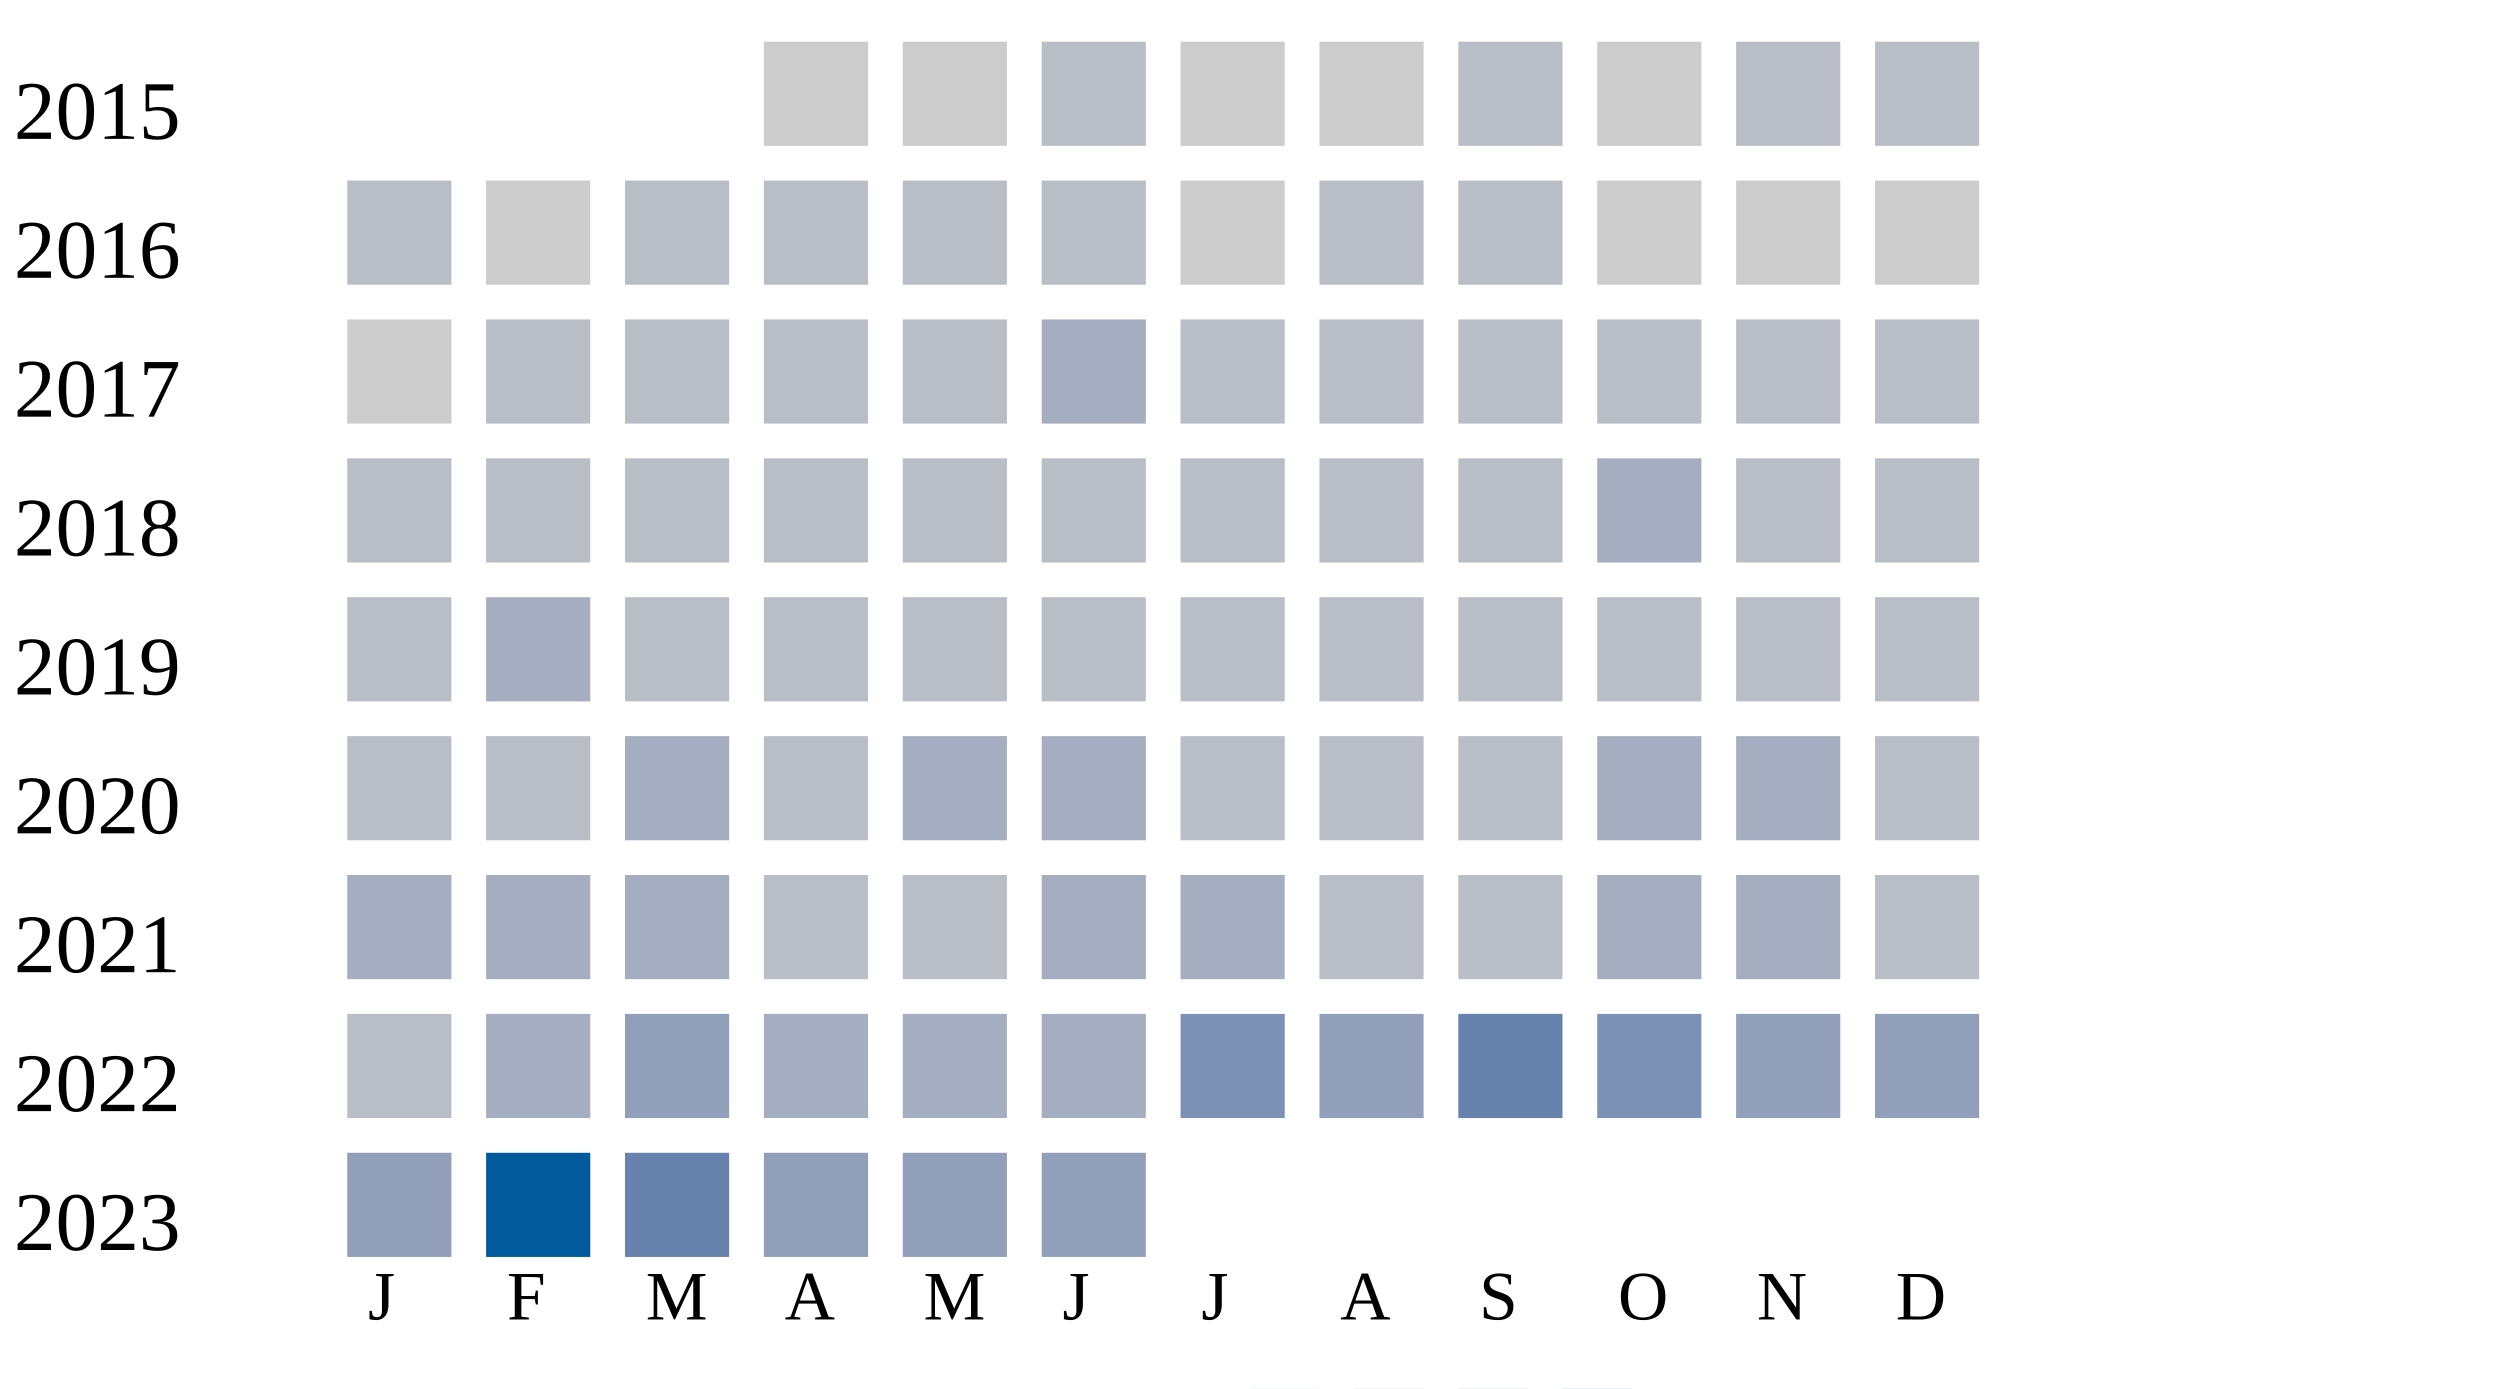
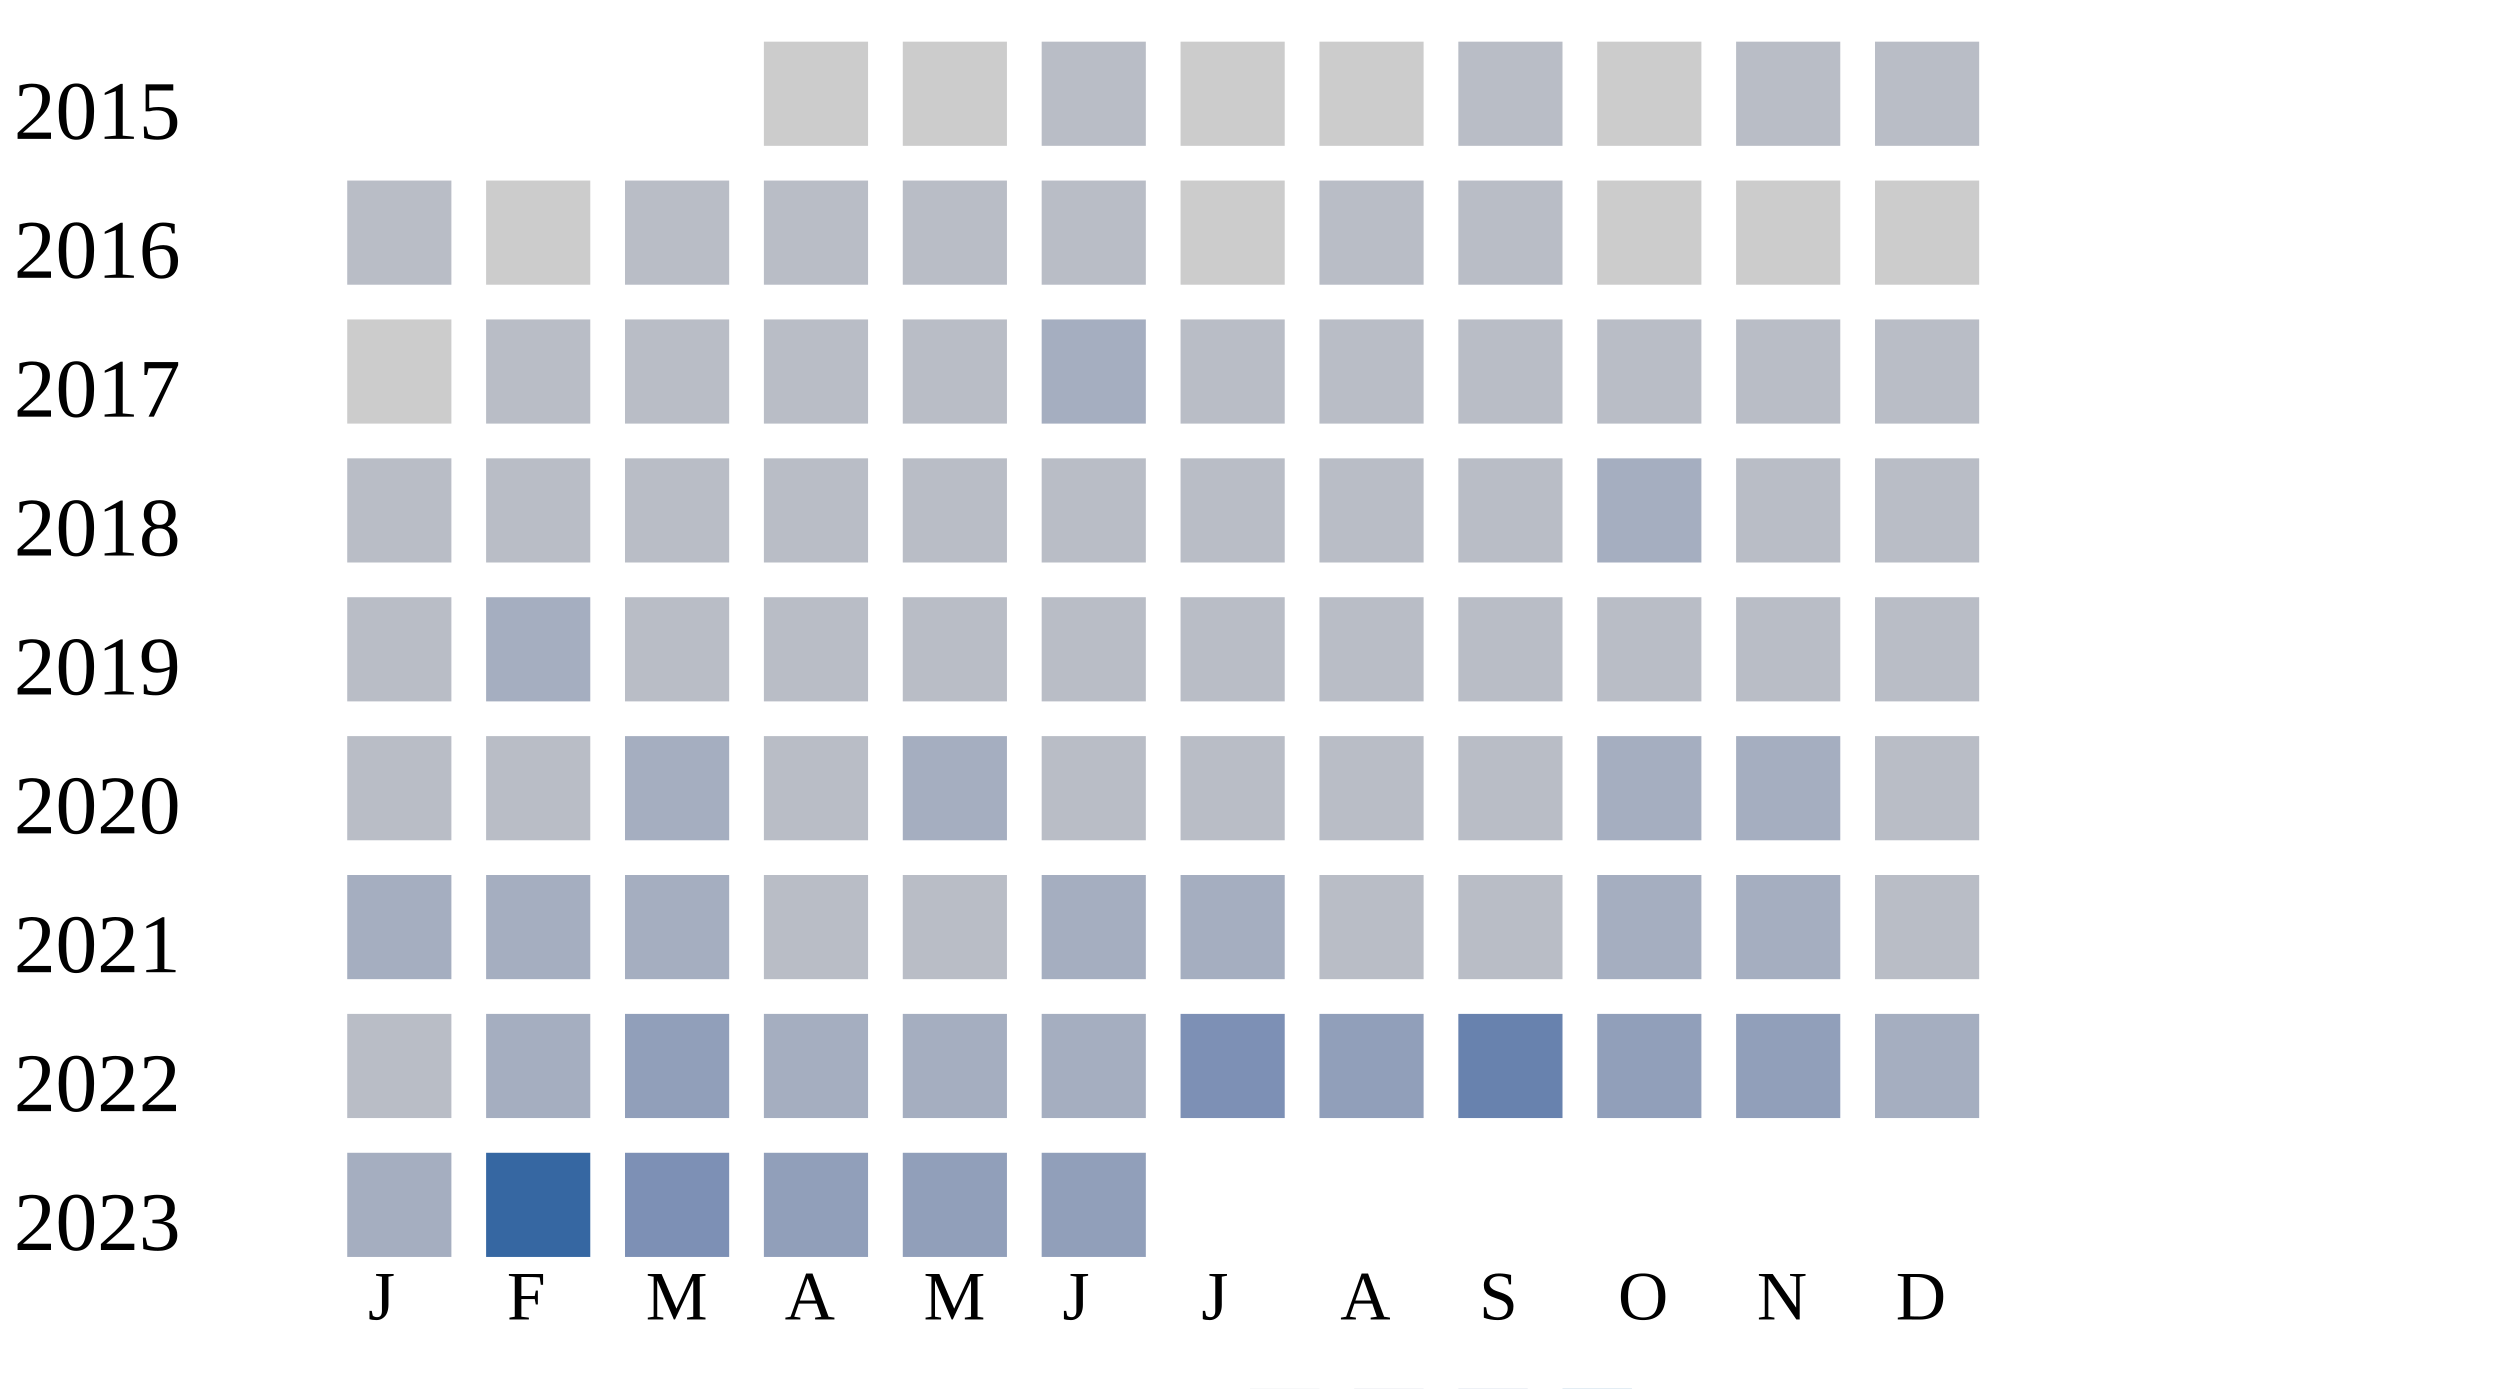
<svg xmlns="http://www.w3.org/2000/svg" width="360" height="200">
  <g transform="translate(0 0)">
    <text x="2" y="20">2015</text>
    <rect x="110" y="6" width="15" height="15" fill="#cccccc" />
    <rect x="130" y="6" width="15" height="15" fill="#cccccc" />
    <rect x="150" y="6" width="15" height="15" fill="#b9bdc6" />
    <rect x="170" y="6" width="15" height="15" fill="#cccccc" />
    <rect x="190" y="6" width="15" height="15" fill="#cccccc" />
    <rect x="210" y="6" width="15" height="15" fill="#b9bdc6" />
    <rect x="230" y="6" width="15" height="15" fill="#cccccc" />
    <rect x="250" y="6" width="15" height="15" fill="#b9bdc6" />
    <rect x="270" y="6" width="15" height="15" fill="#b9bdc6" />
  </g>
  <g transform="translate(0 20)">
    <text x="2" y="20">2016</text>
    <rect x="50" y="6" width="15" height="15" fill="#b9bdc6" />
    <rect x="70" y="6" width="15" height="15" fill="#cccccc" />
    <rect x="90" y="6" width="15" height="15" fill="#b9bdc6" />
    <rect x="110" y="6" width="15" height="15" fill="#b9bdc6" />
    <rect x="130" y="6" width="15" height="15" fill="#b9bdc6" />
    <rect x="150" y="6" width="15" height="15" fill="#b9bdc6" />
    <rect x="170" y="6" width="15" height="15" fill="#cccccc" />
    <rect x="190" y="6" width="15" height="15" fill="#b9bdc6" />
    <rect x="210" y="6" width="15" height="15" fill="#b9bdc6" />
    <rect x="230" y="6" width="15" height="15" fill="#cccccc" />
    <rect x="250" y="6" width="15" height="15" fill="#cccccc" />
    <rect x="270" y="6" width="15" height="15" fill="#cccccc" />
  </g>
  <g transform="translate(0 40)">
    <text x="2" y="20">2017</text>
    <rect x="50" y="6" width="15" height="15" fill="#cccccc" />
    <rect x="70" y="6" width="15" height="15" fill="#b9bdc6" />
    <rect x="90" y="6" width="15" height="15" fill="#b9bdc6" />
    <rect x="110" y="6" width="15" height="15" fill="#b9bdc6" />
    <rect x="130" y="6" width="15" height="15" fill="#b9bdc6" />
    <rect x="150" y="6" width="15" height="15" fill="#a5aec0" />
    <rect x="170" y="6" width="15" height="15" fill="#b9bdc6" />
    <rect x="190" y="6" width="15" height="15" fill="#b9bdc6" />
    <rect x="210" y="6" width="15" height="15" fill="#b9bdc6" />
    <rect x="230" y="6" width="15" height="15" fill="#b9bdc6" />
    <rect x="250" y="6" width="15" height="15" fill="#b9bdc6" />
    <rect x="270" y="6" width="15" height="15" fill="#b9bdc6" />
  </g>
  <g transform="translate(0 60)">
    <text x="2" y="20">2018</text>
    <rect x="50" y="6" width="15" height="15" fill="#b9bdc6" />
    <rect x="70" y="6" width="15" height="15" fill="#b9bdc6" />
    <rect x="90" y="6" width="15" height="15" fill="#b9bdc6" />
    <rect x="110" y="6" width="15" height="15" fill="#b9bdc6" />
    <rect x="130" y="6" width="15" height="15" fill="#b9bdc6" />
    <rect x="150" y="6" width="15" height="15" fill="#b9bdc6" />
    <rect x="170" y="6" width="15" height="15" fill="#b9bdc6" />
    <rect x="190" y="6" width="15" height="15" fill="#b9bdc6" />
    <rect x="210" y="6" width="15" height="15" fill="#b9bdc6" />
    <rect x="230" y="6" width="15" height="15" fill="#a5aec0" />
    <rect x="250" y="6" width="15" height="15" fill="#b9bdc6" />
    <rect x="270" y="6" width="15" height="15" fill="#b9bdc6" />
  </g>
  <g transform="translate(0 80)">
    <text x="2" y="20">2019</text>
    <rect x="50" y="6" width="15" height="15" fill="#b9bdc6" />
    <rect x="70" y="6" width="15" height="15" fill="#a5aec0" />
    <rect x="90" y="6" width="15" height="15" fill="#b9bdc6" />
    <rect x="110" y="6" width="15" height="15" fill="#b9bdc6" />
    <rect x="130" y="6" width="15" height="15" fill="#b9bdc6" />
    <rect x="150" y="6" width="15" height="15" fill="#b9bdc6" />
    <rect x="170" y="6" width="15" height="15" fill="#b9bdc6" />
    <rect x="190" y="6" width="15" height="15" fill="#b9bdc6" />
    <rect x="210" y="6" width="15" height="15" fill="#b9bdc6" />
    <rect x="230" y="6" width="15" height="15" fill="#b9bdc6" />
    <rect x="250" y="6" width="15" height="15" fill="#b9bdc6" />
    <rect x="270" y="6" width="15" height="15" fill="#b9bdc6" />
  </g>
  <g transform="translate(0 100)">
    <text x="2" y="20">2020</text>
    <rect x="50" y="6" width="15" height="15" fill="#b9bdc6" />
    <rect x="70" y="6" width="15" height="15" fill="#b9bdc6" />
    <rect x="90" y="6" width="15" height="15" fill="#a5aec0" />
    <rect x="110" y="6" width="15" height="15" fill="#b9bdc6" />
    <rect x="130" y="6" width="15" height="15" fill="#a5aec0" />
-     <rect x="150" y="6" width="15" height="15" fill="#a5aec0" />
+     <rect x="150" y="6" width="15" height="15" fill="#b9bdc6" />
    <rect x="170" y="6" width="15" height="15" fill="#b9bdc6" />
    <rect x="190" y="6" width="15" height="15" fill="#b9bdc6" />
    <rect x="210" y="6" width="15" height="15" fill="#b9bdc6" />
    <rect x="230" y="6" width="15" height="15" fill="#a5aec0" />
    <rect x="250" y="6" width="15" height="15" fill="#a5aec0" />
    <rect x="270" y="6" width="15" height="15" fill="#b9bdc6" />
  </g>
  <g transform="translate(0 120)">
    <text x="2" y="20">2021</text>
    <rect x="50" y="6" width="15" height="15" fill="#a5aec0" />
    <rect x="70" y="6" width="15" height="15" fill="#a5aec0" />
    <rect x="90" y="6" width="15" height="15" fill="#a5aec0" />
    <rect x="110" y="6" width="15" height="15" fill="#b9bdc6" />
    <rect x="130" y="6" width="15" height="15" fill="#b9bdc6" />
    <rect x="150" y="6" width="15" height="15" fill="#a5aec0" />
    <rect x="170" y="6" width="15" height="15" fill="#a5aec0" />
    <rect x="190" y="6" width="15" height="15" fill="#b9bdc6" />
    <rect x="210" y="6" width="15" height="15" fill="#b9bdc6" />
    <rect x="230" y="6" width="15" height="15" fill="#a5aec0" />
    <rect x="250" y="6" width="15" height="15" fill="#a5aec0" />
    <rect x="270" y="6" width="15" height="15" fill="#b9bdc6" />
  </g>
  <g transform="translate(0 140)">
    <text x="2" y="20">2022</text>
    <rect x="50" y="6" width="15" height="15" fill="#b9bdc6" />
    <rect x="70" y="6" width="15" height="15" fill="#a5aec0" />
    <rect x="90" y="6" width="15" height="15" fill="#919fba" />
    <rect x="110" y="6" width="15" height="15" fill="#a5aec0" />
    <rect x="130" y="6" width="15" height="15" fill="#a5aec0" />
    <rect x="150" y="6" width="15" height="15" fill="#a5aec0" />
    <rect x="170" y="6" width="15" height="15" fill="#7d90b5" />
    <rect x="190" y="6" width="15" height="15" fill="#919fba" />
    <rect x="210" y="6" width="15" height="15" fill="#6882ae" />
-     <rect x="230" y="6" width="15" height="15" fill="#7d90b5" />
+     <rect x="230" y="6" width="15" height="15" fill="#919fba" />
    <rect x="250" y="6" width="15" height="15" fill="#919fba" />
-     <rect x="270" y="6" width="15" height="15" fill="#919fba" />
+     <rect x="270" y="6" width="15" height="15" fill="#a5aec0" />
  </g>
  <g transform="translate(0 160)">
    <text x="2" y="20">2023</text>
-     <rect x="50" y="6" width="15" height="15" fill="#919fba" />
-     <rect x="70" y="6" width="15" height="15" fill="#005a9c" />
-     <rect x="90" y="6" width="15" height="15" fill="#6882ae" />
+     <rect x="50" y="6" width="15" height="15" fill="#a5aec0" />
+     <rect x="70" y="6" width="15" height="15" fill="#3667a2" />
+     <rect x="90" y="6" width="15" height="15" fill="#7d90b5" />
    <rect x="110" y="6" width="15" height="15" fill="#919fba" />
    <rect x="130" y="6" width="15" height="15" fill="#919fba" />
    <rect x="150" y="6" width="15" height="15" fill="#919fba" />
  </g>
  <text style="font-size: 10px; text-align: center" x="53" y="190">J</text>
  <text style="font-size: 10px; text-align: center" x="73" y="190">F</text>
  <text style="font-size: 10px; text-align: center" x="93" y="190">M</text>
  <text style="font-size: 10px; text-align: center" x="113" y="190">A</text>
  <text style="font-size: 10px; text-align: center" x="133" y="190">M</text>
  <text style="font-size: 10px; text-align: center" x="153" y="190">J</text>
  <text style="font-size: 10px; text-align: center" x="173" y="190">J</text>
  <text style="font-size: 10px; text-align: center" x="193" y="190">A</text>
  <text style="font-size: 10px; text-align: center" x="213" y="190">S</text>
  <text style="font-size: 10px; text-align: center" x="233" y="190">O</text>
  <text style="font-size: 10px; text-align: center" x="253" y="190">N</text>
  <text style="font-size: 10px; text-align: center" x="273" y="190">D</text>
  <text style="font-size: 10px;" x="155" y="209">Less</text>
  <rect fill="#b9bdc6" width="10" height="10" x="180" y="200" />
  <rect fill="#919fba" width="10" height="10" x="195" y="200" />
  <rect fill="#6882ae" width="10" height="10" x="210" y="200" />
  <rect fill="#005a9c" width="10" height="10" x="225" y="200" />
  <text x="240" y="209" style="font-size: 10px;">More</text>
</svg>
